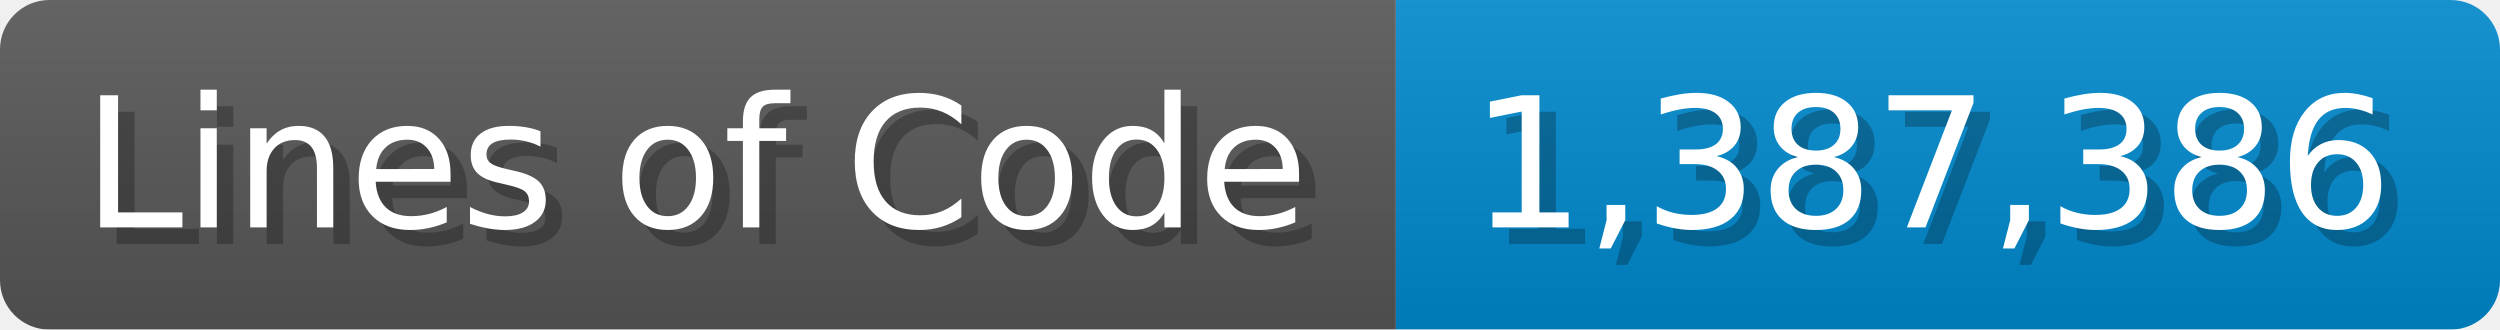
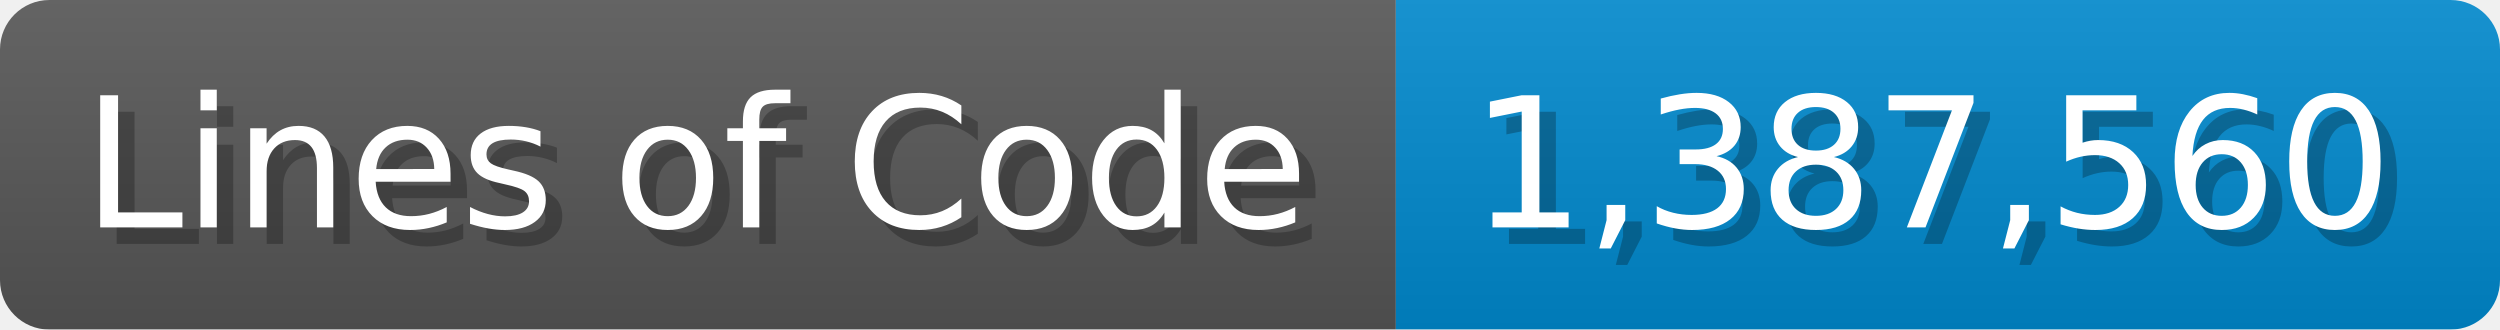
<svg xmlns="http://www.w3.org/2000/svg" width="151.7" height="20" viewBox="0 0 1517 200">
  <linearGradient id="a" x2="0" y2="100%">
    <stop offset="0" stop-opacity=".1" stop-color="#EEE" />
    <stop offset="1" stop-opacity=".1" />
  </linearGradient>
  <mask id="m">
    <rect width="1517" height="200" rx="30" fill="#FFF" />
  </mask>
  <g mask="url(#m)">
    <rect width="847" height="200" fill="#555" />
    <rect width="670" height="200" fill="#08C" x="847" />
    <rect width="1517" height="200" fill="url(#a)" />
  </g>
  <g fill="#fff" text-anchor="start" font-family="Verdana,DejaVu Sans,sans-serif" font-size="110">
    <text x="60" y="148" textLength="747" fill="#000" opacity="0.25">Lines of Code</text>
    <text x="50" y="138" textLength="747">Lines of Code</text>
-     <text x="902" y="148" textLength="570" fill="#000" opacity="0.25">1,387,386</text>
-     <text x="892" y="138" textLength="570">1,387,386</text>
+     <text x="902" y="148" textLength="570" fill="#000" opacity="0.25">1,387,560</text>
+     <text x="892" y="138" textLength="570">1,387,560</text>
  </g>
</svg>
